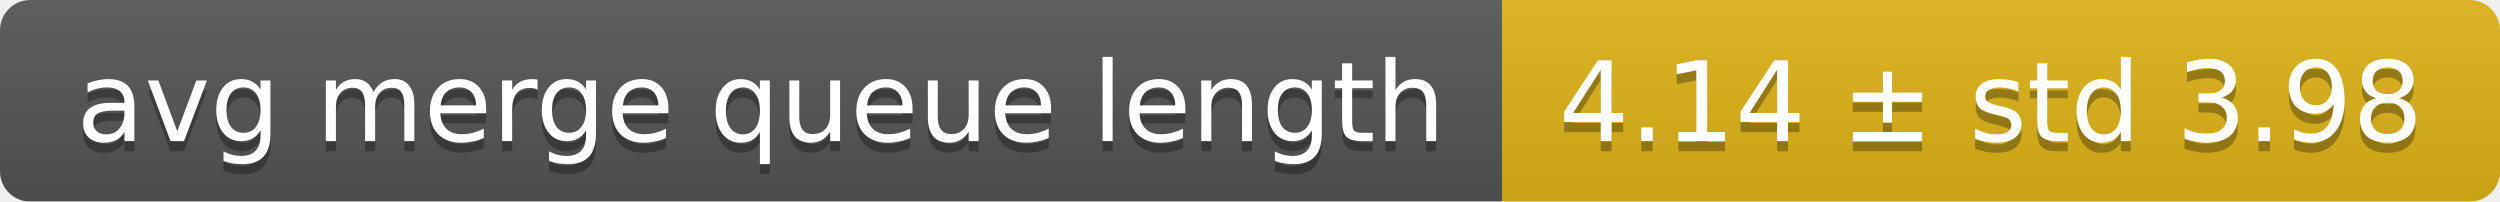
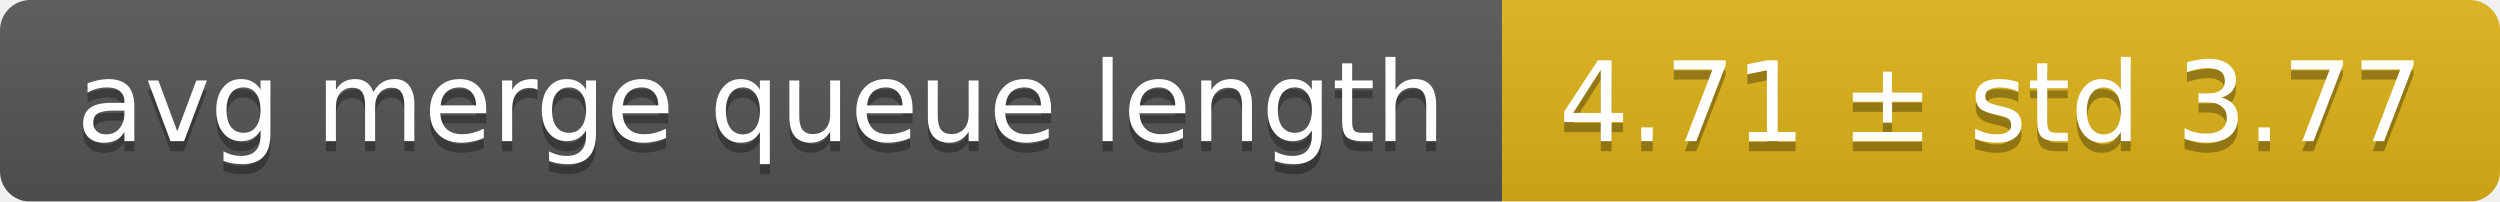
<svg xmlns="http://www.w3.org/2000/svg" width="248" height="20">
  <linearGradient id="smooth" x2="0" y2="100%">
    <stop offset="0" stop-color="#bbb" stop-opacity=".1" />
    <stop offset="1" stop-opacity=".1" />
  </linearGradient>
  <mask id="round">
    <rect width="248" height="20" rx="3" fill="#fff" />
  </mask>
  <g mask="url(#round)">
    <rect width="149" height="20" fill="#555" />
    <rect x="149" width="99" height="20" fill="#dfb317" />
    <rect width="248" height="20" fill="url(#smooth)" />
  </g>
  <g fill="#fff" text-anchor="middle" font-family="DejaVu Sans,Verdana,Geneva,sans-serif" font-size="11">
    <text x="75.5" y="15" fill="#010101" fill-opacity=".3">avg merge queue length</text>
    <text x="75.5" y="14">avg merge queue length</text>
-     <text x="197.5" y="15" fill="#010101" fill-opacity=".3">4.14 ± std 3.98</text>
-     <text x="197.5" y="14">4.14 ± std 3.98</text>
+     <text x="197.5" y="15" fill="#010101" fill-opacity=".3">4.71 ± std 3.77</text>
+     <text x="197.5" y="14">4.71 ± std 3.77</text>
  </g>
</svg>
